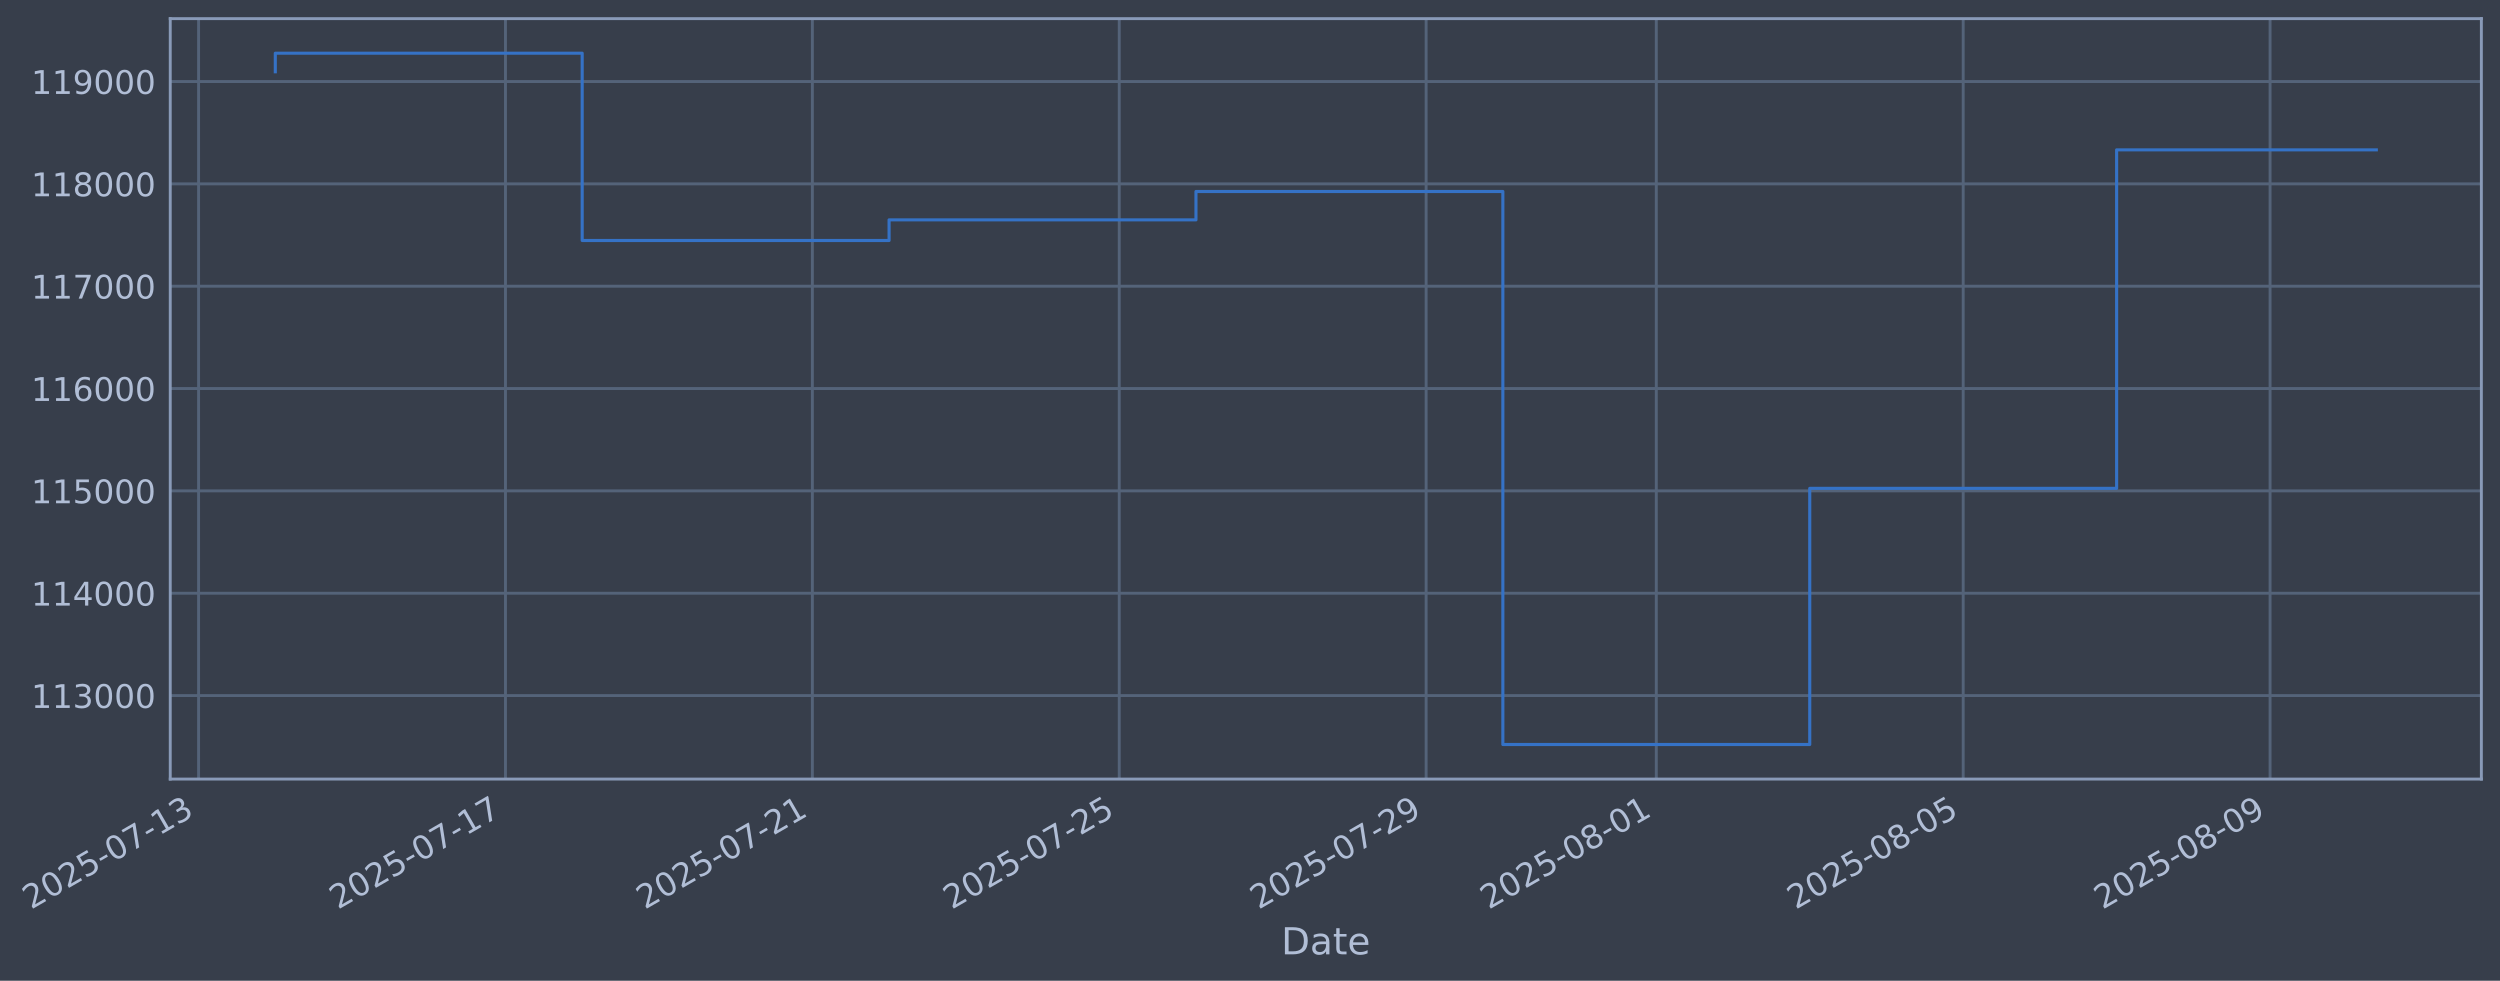
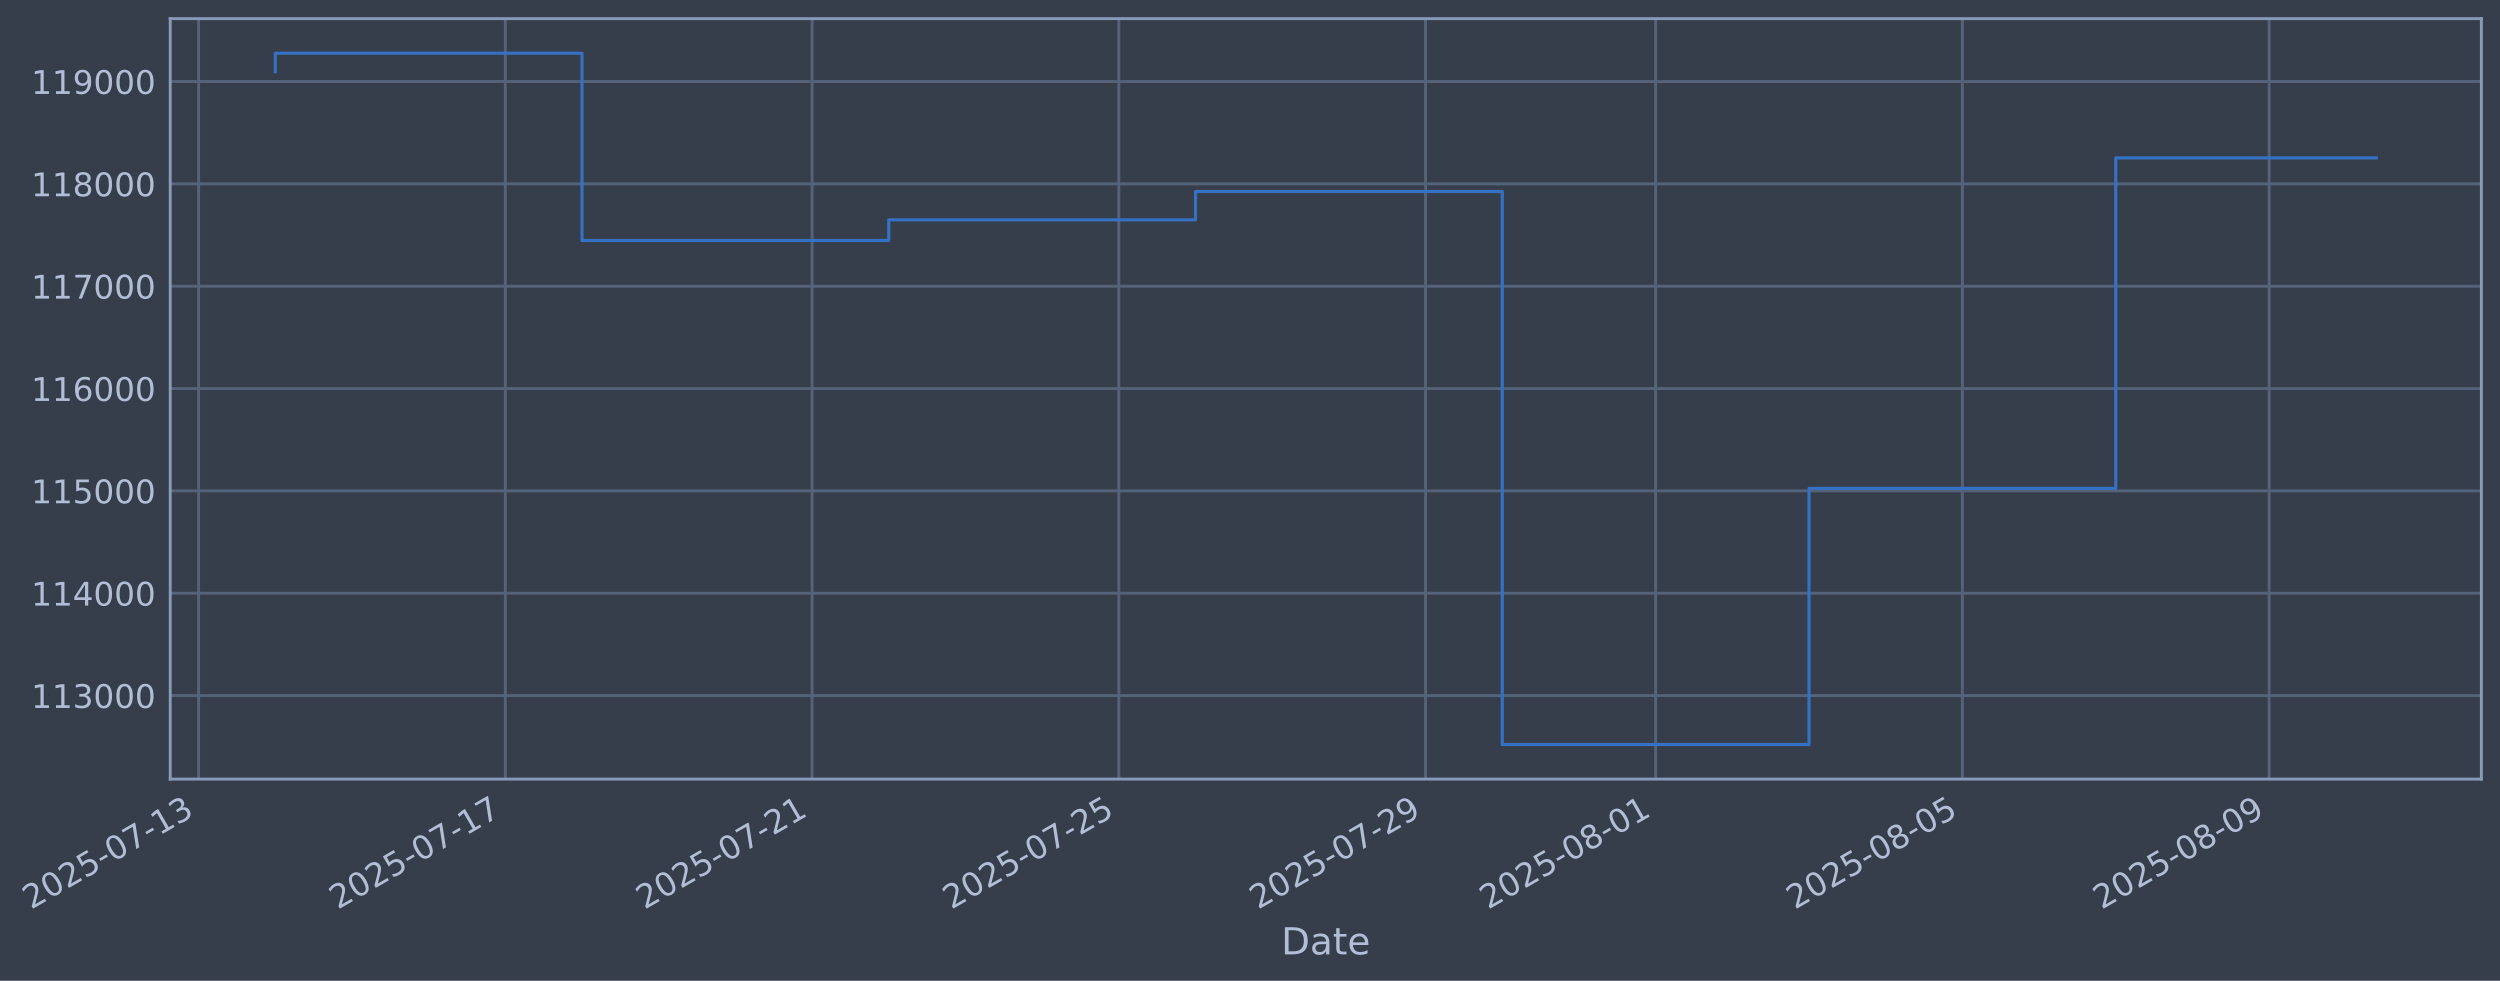
- <svg xmlns="http://www.w3.org/2000/svg" xmlns:xlink="http://www.w3.org/1999/xlink" width="965.769pt" height="378.87pt" viewBox="0 0 965.769 378.87" version="1.1">
+ <svg xmlns="http://www.w3.org/2000/svg" xmlns:xlink="http://www.w3.org/1999/xlink" width="965.755pt" height="378.87pt" viewBox="0 0 965.755 378.87" version="1.1">
  <defs>
    <style type="text/css">*{stroke-linejoin: round; stroke-linecap: butt}</style>
  </defs>
  <g id="figure_1">
    <g id="patch_1">
-       <path d="M 0 378.87  L 965.769 378.87  L 965.769 0  L 0 0  z " style="fill: #373e4b" />
+       <path d="M 0 378.87  L 965.755 378.87  L 965.755 0  L 0 0  z " style="fill: #373e4b" />
    </g>
    <g id="axes_1">
      <g id="patch_2">
-         <path d="M 65.769 300.96  L 958.569 300.96  L 958.569 7.2  L 65.769 7.2  z " style="fill: #373e4b" />
+         <path d="M 65.755 300.96  L 958.555 300.96  L 958.555 7.2  L 65.755 7.2  z " style="fill: #373e4b" />
      </g>
      <g id="matplotlib.axis_1">
        <g id="xtick_1">
          <g id="line2d_1">
-             <path d="M 76.713 300.96  L 76.713 7.2  " clip-path="url(#p37ce1923e9)" style="fill: none; stroke: #546379; stroke-width: 1.12; stroke-linecap: square" />
+             <path d="M 76.713 300.96  L 76.713 7.2  " clip-path="url(#p5b32d641b9)" style="fill: none; stroke: #546379; stroke-width: 1.12; stroke-linecap: square" />
          </g>
          <g id="line2d_2" />
          <g id="text_1">
            <g style="fill: #b1bed6" transform="translate(11.98702 351.4642) rotate(-30) scale(0.126 -0.126)">
              <defs>
                <path id="DejaVuSans-32" d="M 1228 531  L 3431 531  L 3431 0  L 469 0  L 469 531  Q 828 903 1448 1529  Q 2069 2156 2228 2338  Q 2531 2678 2651 2914  Q 2772 3150 2772 3378  Q 2772 3750 2511 3984  Q 2250 4219 1831 4219  Q 1534 4219 1204 4116  Q 875 4013 500 3803  L 500 4441  Q 881 4594 1212 4672  Q 1544 4750 1819 4750  Q 2544 4750 2975 4387  Q 3406 4025 3406 3419  Q 3406 3131 3298 2873  Q 3191 2616 2906 2266  Q 2828 2175 2409 1742  Q 1991 1309 1228 531  z " transform="scale(0.015625)" />
                <path id="DejaVuSans-30" d="M 2034 4250  Q 1547 4250 1301 3770  Q 1056 3291 1056 2328  Q 1056 1369 1301 889  Q 1547 409 2034 409  Q 2525 409 2770 889  Q 3016 1369 3016 2328  Q 3016 3291 2770 3770  Q 2525 4250 2034 4250  z M 2034 4750  Q 2819 4750 3233 4129  Q 3647 3509 3647 2328  Q 3647 1150 3233 529  Q 2819 -91 2034 -91  Q 1250 -91 836 529  Q 422 1150 422 2328  Q 422 3509 836 4129  Q 1250 4750 2034 4750  z " transform="scale(0.015625)" />
                <path id="DejaVuSans-35" d="M 691 4666  L 3169 4666  L 3169 4134  L 1269 4134  L 1269 2991  Q 1406 3038 1543 3061  Q 1681 3084 1819 3084  Q 2600 3084 3056 2656  Q 3513 2228 3513 1497  Q 3513 744 3044 326  Q 2575 -91 1722 -91  Q 1428 -91 1123 -41  Q 819 9 494 109  L 494 744  Q 775 591 1075 516  Q 1375 441 1709 441  Q 2250 441 2565 725  Q 2881 1009 2881 1497  Q 2881 1984 2565 2268  Q 2250 2553 1709 2553  Q 1456 2553 1204 2497  Q 953 2441 691 2322  L 691 4666  z " transform="scale(0.015625)" />
                <path id="DejaVuSans-2d" d="M 313 2009  L 1997 2009  L 1997 1497  L 313 1497  L 313 2009  z " transform="scale(0.015625)" />
                <path id="DejaVuSans-37" d="M 525 4666  L 3525 4666  L 3525 4397  L 1831 0  L 1172 0  L 2766 4134  L 525 4134  L 525 4666  z " transform="scale(0.015625)" />
                <path id="DejaVuSans-31" d="M 794 531  L 1825 531  L 1825 4091  L 703 3866  L 703 4441  L 1819 4666  L 2450 4666  L 2450 531  L 3481 531  L 3481 0  L 794 0  L 794 531  z " transform="scale(0.015625)" />
                <path id="DejaVuSans-33" d="M 2597 2516  Q 3050 2419 3304 2112  Q 3559 1806 3559 1356  Q 3559 666 3084 287  Q 2609 -91 1734 -91  Q 1441 -91 1130 -33  Q 819 25 488 141  L 488 750  Q 750 597 1062 519  Q 1375 441 1716 441  Q 2309 441 2620 675  Q 2931 909 2931 1356  Q 2931 1769 2642 2001  Q 2353 2234 1838 2234  L 1294 2234  L 1294 2753  L 1863 2753  Q 2328 2753 2575 2939  Q 2822 3125 2822 3475  Q 2822 3834 2567 4026  Q 2313 4219 1838 4219  Q 1578 4219 1281 4162  Q 984 4106 628 3988  L 628 4550  Q 988 4650 1302 4700  Q 1616 4750 1894 4750  Q 2613 4750 3031 4423  Q 3450 4097 3450 3541  Q 3450 3153 3228 2886  Q 3006 2619 2597 2516  z " transform="scale(0.015625)" />
              </defs>
              <use xlink:href="#DejaVuSans-32" />
              <use xlink:href="#DejaVuSans-30" transform="translate(63.62305 0)" />
              <use xlink:href="#DejaVuSans-32" transform="translate(127.2461 0)" />
              <use xlink:href="#DejaVuSans-35" transform="translate(190.8691 0)" />
              <use xlink:href="#DejaVuSans-2d" transform="translate(254.4922 0)" />
              <use xlink:href="#DejaVuSans-30" transform="translate(290.5762 0)" />
              <use xlink:href="#DejaVuSans-37" transform="translate(354.1992 0)" />
              <use xlink:href="#DejaVuSans-2d" transform="translate(417.8223 0)" />
              <use xlink:href="#DejaVuSans-31" transform="translate(453.9062 0)" />
              <use xlink:href="#DejaVuSans-33" transform="translate(517.5293 0)" />
            </g>
          </g>
        </g>
        <g id="xtick_2">
          <g id="line2d_3">
-             <path d="M 195.266 300.96  L 195.266 7.2  " clip-path="url(#p37ce1923e9)" style="fill: none; stroke: #546379; stroke-width: 1.12; stroke-linecap: square" />
+             <path d="M 195.209 300.96  L 195.209 7.2  " clip-path="url(#p5b32d641b9)" style="fill: none; stroke: #546379; stroke-width: 1.12; stroke-linecap: square" />
          </g>
          <g id="line2d_4" />
          <g id="text_2">
-             <g style="fill: #b1bed6" transform="translate(130.5401 351.4642) rotate(-30) scale(0.126 -0.126)">
+             <g style="fill: #b1bed6" transform="translate(130.4834 351.4642) rotate(-30) scale(0.126 -0.126)">
              <use xlink:href="#DejaVuSans-32" />
              <use xlink:href="#DejaVuSans-30" transform="translate(63.62305 0)" />
              <use xlink:href="#DejaVuSans-32" transform="translate(127.2461 0)" />
              <use xlink:href="#DejaVuSans-35" transform="translate(190.8691 0)" />
              <use xlink:href="#DejaVuSans-2d" transform="translate(254.4922 0)" />
              <use xlink:href="#DejaVuSans-30" transform="translate(290.5762 0)" />
              <use xlink:href="#DejaVuSans-37" transform="translate(354.1992 0)" />
              <use xlink:href="#DejaVuSans-2d" transform="translate(417.8223 0)" />
              <use xlink:href="#DejaVuSans-31" transform="translate(453.9062 0)" />
              <use xlink:href="#DejaVuSans-37" transform="translate(517.5293 0)" />
            </g>
          </g>
        </g>
        <g id="xtick_3">
          <g id="line2d_5">
-             <path d="M 313.819 300.96  L 313.819 7.2  " clip-path="url(#p37ce1923e9)" style="fill: none; stroke: #546379; stroke-width: 1.12; stroke-linecap: square" />
+             <path d="M 313.705 300.96  L 313.705 7.2  " clip-path="url(#p5b32d641b9)" style="fill: none; stroke: #546379; stroke-width: 1.12; stroke-linecap: square" />
          </g>
          <g id="line2d_6" />
          <g id="text_3">
-             <g style="fill: #b1bed6" transform="translate(249.0933 351.4642) rotate(-30) scale(0.126 -0.126)">
+             <g style="fill: #b1bed6" transform="translate(248.9798 351.4642) rotate(-30) scale(0.126 -0.126)">
              <use xlink:href="#DejaVuSans-32" />
              <use xlink:href="#DejaVuSans-30" transform="translate(63.62305 0)" />
              <use xlink:href="#DejaVuSans-32" transform="translate(127.2461 0)" />
              <use xlink:href="#DejaVuSans-35" transform="translate(190.8691 0)" />
              <use xlink:href="#DejaVuSans-2d" transform="translate(254.4922 0)" />
              <use xlink:href="#DejaVuSans-30" transform="translate(290.5762 0)" />
              <use xlink:href="#DejaVuSans-37" transform="translate(354.1992 0)" />
              <use xlink:href="#DejaVuSans-2d" transform="translate(417.8223 0)" />
              <use xlink:href="#DejaVuSans-32" transform="translate(453.9062 0)" />
              <use xlink:href="#DejaVuSans-31" transform="translate(517.5293 0)" />
            </g>
          </g>
        </g>
        <g id="xtick_4">
          <g id="line2d_7">
-             <path d="M 432.372 300.96  L 432.372 7.2  " clip-path="url(#p37ce1923e9)" style="fill: none; stroke: #546379; stroke-width: 1.12; stroke-linecap: square" />
+             <path d="M 432.202 300.96  L 432.202 7.2  " clip-path="url(#p5b32d641b9)" style="fill: none; stroke: #546379; stroke-width: 1.12; stroke-linecap: square" />
          </g>
          <g id="line2d_8" />
          <g id="text_4">
-             <g style="fill: #b1bed6" transform="translate(367.6464 351.4642) rotate(-30) scale(0.126 -0.126)">
+             <g style="fill: #b1bed6" transform="translate(367.4762 351.4642) rotate(-30) scale(0.126 -0.126)">
              <use xlink:href="#DejaVuSans-32" />
              <use xlink:href="#DejaVuSans-30" transform="translate(63.62305 0)" />
              <use xlink:href="#DejaVuSans-32" transform="translate(127.2461 0)" />
              <use xlink:href="#DejaVuSans-35" transform="translate(190.8691 0)" />
              <use xlink:href="#DejaVuSans-2d" transform="translate(254.4922 0)" />
              <use xlink:href="#DejaVuSans-30" transform="translate(290.5762 0)" />
              <use xlink:href="#DejaVuSans-37" transform="translate(354.1992 0)" />
              <use xlink:href="#DejaVuSans-2d" transform="translate(417.8223 0)" />
              <use xlink:href="#DejaVuSans-32" transform="translate(453.9062 0)" />
              <use xlink:href="#DejaVuSans-35" transform="translate(517.5293 0)" />
            </g>
          </g>
        </g>
        <g id="xtick_5">
          <g id="line2d_9">
-             <path d="M 550.925 300.96  L 550.925 7.2  " clip-path="url(#p37ce1923e9)" style="fill: none; stroke: #546379; stroke-width: 1.12; stroke-linecap: square" />
+             <path d="M 550.698 300.96  L 550.698 7.2  " clip-path="url(#p5b32d641b9)" style="fill: none; stroke: #546379; stroke-width: 1.12; stroke-linecap: square" />
          </g>
          <g id="line2d_10" />
          <g id="text_5">
-             <g style="fill: #b1bed6" transform="translate(486.1995 351.4642) rotate(-30) scale(0.126 -0.126)">
+             <g style="fill: #b1bed6" transform="translate(485.9727 351.4642) rotate(-30) scale(0.126 -0.126)">
              <defs>
                <path id="DejaVuSans-39" d="M 703 97  L 703 672  Q 941 559 1184 500  Q 1428 441 1663 441  Q 2288 441 2617 861  Q 2947 1281 2994 2138  Q 2813 1869 2534 1725  Q 2256 1581 1919 1581  Q 1219 1581 811 2004  Q 403 2428 403 3163  Q 403 3881 828 4315  Q 1253 4750 1959 4750  Q 2769 4750 3195 4129  Q 3622 3509 3622 2328  Q 3622 1225 3098 567  Q 2575 -91 1691 -91  Q 1453 -91 1209 -44  Q 966 3 703 97  z M 1959 2075  Q 2384 2075 2632 2365  Q 2881 2656 2881 3163  Q 2881 3666 2632 3958  Q 2384 4250 1959 4250  Q 1534 4250 1286 3958  Q 1038 3666 1038 3163  Q 1038 2656 1286 2365  Q 1534 2075 1959 2075  z " transform="scale(0.015625)" />
              </defs>
              <use xlink:href="#DejaVuSans-32" />
              <use xlink:href="#DejaVuSans-30" transform="translate(63.62305 0)" />
              <use xlink:href="#DejaVuSans-32" transform="translate(127.2461 0)" />
              <use xlink:href="#DejaVuSans-35" transform="translate(190.8691 0)" />
              <use xlink:href="#DejaVuSans-2d" transform="translate(254.4922 0)" />
              <use xlink:href="#DejaVuSans-30" transform="translate(290.5762 0)" />
              <use xlink:href="#DejaVuSans-37" transform="translate(354.1992 0)" />
              <use xlink:href="#DejaVuSans-2d" transform="translate(417.8223 0)" />
              <use xlink:href="#DejaVuSans-32" transform="translate(453.9062 0)" />
              <use xlink:href="#DejaVuSans-39" transform="translate(517.5293 0)" />
            </g>
          </g>
        </g>
        <g id="xtick_6">
          <g id="line2d_11">
-             <path d="M 639.84 300.96  L 639.84 7.2  " clip-path="url(#p37ce1923e9)" style="fill: none; stroke: #546379; stroke-width: 1.12; stroke-linecap: square" />
+             <path d="M 639.57 300.96  L 639.57 7.2  " clip-path="url(#p5b32d641b9)" style="fill: none; stroke: #546379; stroke-width: 1.12; stroke-linecap: square" />
          </g>
          <g id="line2d_12" />
          <g id="text_6">
-             <g style="fill: #b1bed6" transform="translate(575.1143 351.4642) rotate(-30) scale(0.126 -0.126)">
+             <g style="fill: #b1bed6" transform="translate(574.845 351.4642) rotate(-30) scale(0.126 -0.126)">
              <defs>
                <path id="DejaVuSans-38" d="M 2034 2216  Q 1584 2216 1326 1975  Q 1069 1734 1069 1313  Q 1069 891 1326 650  Q 1584 409 2034 409  Q 2484 409 2743 651  Q 3003 894 3003 1313  Q 3003 1734 2745 1975  Q 2488 2216 2034 2216  z M 1403 2484  Q 997 2584 770 2862  Q 544 3141 544 3541  Q 544 4100 942 4425  Q 1341 4750 2034 4750  Q 2731 4750 3128 4425  Q 3525 4100 3525 3541  Q 3525 3141 3298 2862  Q 3072 2584 2669 2484  Q 3125 2378 3379 2068  Q 3634 1759 3634 1313  Q 3634 634 3220 271  Q 2806 -91 2034 -91  Q 1263 -91 848 271  Q 434 634 434 1313  Q 434 1759 690 2068  Q 947 2378 1403 2484  z M 1172 3481  Q 1172 3119 1398 2916  Q 1625 2713 2034 2713  Q 2441 2713 2670 2916  Q 2900 3119 2900 3481  Q 2900 3844 2670 4047  Q 2441 4250 2034 4250  Q 1625 4250 1398 4047  Q 1172 3844 1172 3481  z " transform="scale(0.015625)" />
              </defs>
              <use xlink:href="#DejaVuSans-32" />
              <use xlink:href="#DejaVuSans-30" transform="translate(63.62305 0)" />
              <use xlink:href="#DejaVuSans-32" transform="translate(127.2461 0)" />
              <use xlink:href="#DejaVuSans-35" transform="translate(190.8691 0)" />
              <use xlink:href="#DejaVuSans-2d" transform="translate(254.4922 0)" />
              <use xlink:href="#DejaVuSans-30" transform="translate(290.5762 0)" />
              <use xlink:href="#DejaVuSans-38" transform="translate(354.1992 0)" />
              <use xlink:href="#DejaVuSans-2d" transform="translate(417.8223 0)" />
              <use xlink:href="#DejaVuSans-30" transform="translate(453.9062 0)" />
              <use xlink:href="#DejaVuSans-31" transform="translate(517.5293 0)" />
            </g>
          </g>
        </g>
        <g id="xtick_7">
          <g id="line2d_13">
-             <path d="M 758.393 300.96  L 758.393 7.2  " clip-path="url(#p37ce1923e9)" style="fill: none; stroke: #546379; stroke-width: 1.12; stroke-linecap: square" />
+             <path d="M 758.067 300.96  L 758.067 7.2  " clip-path="url(#p5b32d641b9)" style="fill: none; stroke: #546379; stroke-width: 1.12; stroke-linecap: square" />
          </g>
          <g id="line2d_14" />
          <g id="text_7">
-             <g style="fill: #b1bed6" transform="translate(693.6675 351.4642) rotate(-30) scale(0.126 -0.126)">
+             <g style="fill: #b1bed6" transform="translate(693.3414 351.4642) rotate(-30) scale(0.126 -0.126)">
              <use xlink:href="#DejaVuSans-32" />
              <use xlink:href="#DejaVuSans-30" transform="translate(63.62305 0)" />
              <use xlink:href="#DejaVuSans-32" transform="translate(127.2461 0)" />
              <use xlink:href="#DejaVuSans-35" transform="translate(190.8691 0)" />
              <use xlink:href="#DejaVuSans-2d" transform="translate(254.4922 0)" />
              <use xlink:href="#DejaVuSans-30" transform="translate(290.5762 0)" />
              <use xlink:href="#DejaVuSans-38" transform="translate(354.1992 0)" />
              <use xlink:href="#DejaVuSans-2d" transform="translate(417.8223 0)" />
              <use xlink:href="#DejaVuSans-30" transform="translate(453.9062 0)" />
              <use xlink:href="#DejaVuSans-35" transform="translate(517.5293 0)" />
            </g>
          </g>
        </g>
        <g id="xtick_8">
          <g id="line2d_15">
-             <path d="M 876.946 300.96  L 876.946 7.2  " clip-path="url(#p37ce1923e9)" style="fill: none; stroke: #546379; stroke-width: 1.12; stroke-linecap: square" />
+             <path d="M 876.563 300.96  L 876.563 7.2  " clip-path="url(#p5b32d641b9)" style="fill: none; stroke: #546379; stroke-width: 1.12; stroke-linecap: square" />
          </g>
          <g id="line2d_16" />
          <g id="text_8">
-             <g style="fill: #b1bed6" transform="translate(812.2206 351.4642) rotate(-30) scale(0.126 -0.126)">
+             <g style="fill: #b1bed6" transform="translate(811.8378 351.4642) rotate(-30) scale(0.126 -0.126)">
              <use xlink:href="#DejaVuSans-32" />
              <use xlink:href="#DejaVuSans-30" transform="translate(63.62305 0)" />
              <use xlink:href="#DejaVuSans-32" transform="translate(127.2461 0)" />
              <use xlink:href="#DejaVuSans-35" transform="translate(190.8691 0)" />
              <use xlink:href="#DejaVuSans-2d" transform="translate(254.4922 0)" />
              <use xlink:href="#DejaVuSans-30" transform="translate(290.5762 0)" />
              <use xlink:href="#DejaVuSans-38" transform="translate(354.1992 0)" />
              <use xlink:href="#DejaVuSans-2d" transform="translate(417.8223 0)" />
              <use xlink:href="#DejaVuSans-30" transform="translate(453.9062 0)" />
              <use xlink:href="#DejaVuSans-39" transform="translate(517.5293 0)" />
            </g>
          </g>
        </g>
        <g id="text_9">
-           <g style="fill: #b1bed6" transform="translate(494.9599 368.6753) scale(0.144 -0.144)">
+           <g style="fill: #b1bed6" transform="translate(494.9457 368.6753) scale(0.144 -0.144)">
            <defs>
              <path id="DejaVuSans-44" d="M 1259 4147  L 1259 519  L 2022 519  Q 2988 519 3436 956  Q 3884 1394 3884 2338  Q 3884 3275 3436 3711  Q 2988 4147 2022 4147  L 1259 4147  z M 628 4666  L 1925 4666  Q 3281 4666 3915 4102  Q 4550 3538 4550 2338  Q 4550 1131 3912 565  Q 3275 0 1925 0  L 628 0  L 628 4666  z " transform="scale(0.015625)" />
              <path id="DejaVuSans-61" d="M 2194 1759  Q 1497 1759 1228 1600  Q 959 1441 959 1056  Q 959 750 1161 570  Q 1363 391 1709 391  Q 2188 391 2477 730  Q 2766 1069 2766 1631  L 2766 1759  L 2194 1759  z M 3341 1997  L 3341 0  L 2766 0  L 2766 531  Q 2569 213 2275 61  Q 1981 -91 1556 -91  Q 1019 -91 701 211  Q 384 513 384 1019  Q 384 1609 779 1909  Q 1175 2209 1959 2209  L 2766 2209  L 2766 2266  Q 2766 2663 2505 2880  Q 2244 3097 1772 3097  Q 1472 3097 1187 3025  Q 903 2953 641 2809  L 641 3341  Q 956 3463 1253 3523  Q 1550 3584 1831 3584  Q 2591 3584 2966 3190  Q 3341 2797 3341 1997  z " transform="scale(0.015625)" />
              <path id="DejaVuSans-74" d="M 1172 4494  L 1172 3500  L 2356 3500  L 2356 3053  L 1172 3053  L 1172 1153  Q 1172 725 1289 603  Q 1406 481 1766 481  L 2356 481  L 2356 0  L 1766 0  Q 1100 0 847 248  Q 594 497 594 1153  L 594 3053  L 172 3053  L 172 3500  L 594 3500  L 594 4494  L 1172 4494  z " transform="scale(0.015625)" />
              <path id="DejaVuSans-65" d="M 3597 1894  L 3597 1613  L 953 1613  Q 991 1019 1311 708  Q 1631 397 2203 397  Q 2534 397 2845 478  Q 3156 559 3463 722  L 3463 178  Q 3153 47 2828 -22  Q 2503 -91 2169 -91  Q 1331 -91 842 396  Q 353 884 353 1716  Q 353 2575 817 3079  Q 1281 3584 2069 3584  Q 2775 3584 3186 3129  Q 3597 2675 3597 1894  z M 3022 2063  Q 3016 2534 2758 2815  Q 2500 3097 2075 3097  Q 1594 3097 1305 2825  Q 1016 2553 972 2059  L 3022 2063  z " transform="scale(0.015625)" />
            </defs>
            <use xlink:href="#DejaVuSans-44" />
            <use xlink:href="#DejaVuSans-61" transform="translate(77.00195 0)" />
            <use xlink:href="#DejaVuSans-74" transform="translate(138.2812 0)" />
            <use xlink:href="#DejaVuSans-65" transform="translate(177.4902 0)" />
          </g>
        </g>
      </g>
      <g id="matplotlib.axis_2">
        <g id="ytick_1">
          <g id="line2d_17">
-             <path d="M 65.769 268.698  L 958.569 268.698  " clip-path="url(#p37ce1923e9)" style="fill: none; stroke: #546379; stroke-width: 1.12; stroke-linecap: square" />
+             <path d="M 65.755 268.698  L 958.555 268.698  " clip-path="url(#p5b32d641b9)" style="fill: none; stroke: #546379; stroke-width: 1.12; stroke-linecap: square" />
          </g>
          <g id="line2d_18" />
          <g id="text_10">
-             <g style="fill: #b1bed6" transform="translate(12.06849 273.4854) scale(0.126 -0.126)">
+             <g style="fill: #b1bed6" transform="translate(12.05431 273.4854) scale(0.126 -0.126)">
              <use xlink:href="#DejaVuSans-31" />
              <use xlink:href="#DejaVuSans-31" transform="translate(63.62305 0)" />
              <use xlink:href="#DejaVuSans-33" transform="translate(127.2461 0)" />
              <use xlink:href="#DejaVuSans-30" transform="translate(190.8691 0)" />
              <use xlink:href="#DejaVuSans-30" transform="translate(254.4922 0)" />
              <use xlink:href="#DejaVuSans-30" transform="translate(318.1152 0)" />
            </g>
          </g>
        </g>
        <g id="ytick_2">
          <g id="line2d_19">
-             <path d="M 65.769 229.165  L 958.569 229.165  " clip-path="url(#p37ce1923e9)" style="fill: none; stroke: #546379; stroke-width: 1.12; stroke-linecap: square" />
+             <path d="M 65.755 229.165  L 958.555 229.165  " clip-path="url(#p5b32d641b9)" style="fill: none; stroke: #546379; stroke-width: 1.12; stroke-linecap: square" />
          </g>
          <g id="line2d_20" />
          <g id="text_11">
-             <g style="fill: #b1bed6" transform="translate(12.06849 233.952) scale(0.126 -0.126)">
+             <g style="fill: #b1bed6" transform="translate(12.05431 233.952) scale(0.126 -0.126)">
              <defs>
                <path id="DejaVuSans-34" d="M 2419 4116  L 825 1625  L 2419 1625  L 2419 4116  z M 2253 4666  L 3047 4666  L 3047 1625  L 3713 1625  L 3713 1100  L 3047 1100  L 3047 0  L 2419 0  L 2419 1100  L 313 1100  L 313 1709  L 2253 4666  z " transform="scale(0.015625)" />
              </defs>
              <use xlink:href="#DejaVuSans-31" />
              <use xlink:href="#DejaVuSans-31" transform="translate(63.62305 0)" />
              <use xlink:href="#DejaVuSans-34" transform="translate(127.2461 0)" />
              <use xlink:href="#DejaVuSans-30" transform="translate(190.8691 0)" />
              <use xlink:href="#DejaVuSans-30" transform="translate(254.4922 0)" />
              <use xlink:href="#DejaVuSans-30" transform="translate(318.1152 0)" />
            </g>
          </g>
        </g>
        <g id="ytick_3">
          <g id="line2d_21">
-             <path d="M 65.769 189.631  L 958.569 189.631  " clip-path="url(#p37ce1923e9)" style="fill: none; stroke: #546379; stroke-width: 1.12; stroke-linecap: square" />
+             <path d="M 65.755 189.631  L 958.555 189.631  " clip-path="url(#p5b32d641b9)" style="fill: none; stroke: #546379; stroke-width: 1.12; stroke-linecap: square" />
          </g>
          <g id="line2d_22" />
          <g id="text_12">
-             <g style="fill: #b1bed6" transform="translate(12.06849 194.4185) scale(0.126 -0.126)">
+             <g style="fill: #b1bed6" transform="translate(12.05431 194.4185) scale(0.126 -0.126)">
              <use xlink:href="#DejaVuSans-31" />
              <use xlink:href="#DejaVuSans-31" transform="translate(63.62305 0)" />
              <use xlink:href="#DejaVuSans-35" transform="translate(127.2461 0)" />
              <use xlink:href="#DejaVuSans-30" transform="translate(190.8691 0)" />
              <use xlink:href="#DejaVuSans-30" transform="translate(254.4922 0)" />
              <use xlink:href="#DejaVuSans-30" transform="translate(318.1152 0)" />
            </g>
          </g>
        </g>
        <g id="ytick_4">
          <g id="line2d_23">
-             <path d="M 65.769 150.098  L 958.569 150.098  " clip-path="url(#p37ce1923e9)" style="fill: none; stroke: #546379; stroke-width: 1.12; stroke-linecap: square" />
+             <path d="M 65.755 150.098  L 958.555 150.098  " clip-path="url(#p5b32d641b9)" style="fill: none; stroke: #546379; stroke-width: 1.12; stroke-linecap: square" />
          </g>
          <g id="line2d_24" />
          <g id="text_13">
-             <g style="fill: #b1bed6" transform="translate(12.06849 154.885) scale(0.126 -0.126)">
+             <g style="fill: #b1bed6" transform="translate(12.05431 154.885) scale(0.126 -0.126)">
              <defs>
                <path id="DejaVuSans-36" d="M 2113 2584  Q 1688 2584 1439 2293  Q 1191 2003 1191 1497  Q 1191 994 1439 701  Q 1688 409 2113 409  Q 2538 409 2786 701  Q 3034 994 3034 1497  Q 3034 2003 2786 2293  Q 2538 2584 2113 2584  z M 3366 4563  L 3366 3988  Q 3128 4100 2886 4159  Q 2644 4219 2406 4219  Q 1781 4219 1451 3797  Q 1122 3375 1075 2522  Q 1259 2794 1537 2939  Q 1816 3084 2150 3084  Q 2853 3084 3261 2657  Q 3669 2231 3669 1497  Q 3669 778 3244 343  Q 2819 -91 2113 -91  Q 1303 -91 875 529  Q 447 1150 447 2328  Q 447 3434 972 4092  Q 1497 4750 2381 4750  Q 2619 4750 2861 4703  Q 3103 4656 3366 4563  z " transform="scale(0.015625)" />
              </defs>
              <use xlink:href="#DejaVuSans-31" />
              <use xlink:href="#DejaVuSans-31" transform="translate(63.62305 0)" />
              <use xlink:href="#DejaVuSans-36" transform="translate(127.2461 0)" />
              <use xlink:href="#DejaVuSans-30" transform="translate(190.8691 0)" />
              <use xlink:href="#DejaVuSans-30" transform="translate(254.4922 0)" />
              <use xlink:href="#DejaVuSans-30" transform="translate(318.1152 0)" />
            </g>
          </g>
        </g>
        <g id="ytick_5">
          <g id="line2d_25">
-             <path d="M 65.769 110.565  L 958.569 110.565  " clip-path="url(#p37ce1923e9)" style="fill: none; stroke: #546379; stroke-width: 1.12; stroke-linecap: square" />
+             <path d="M 65.755 110.565  L 958.555 110.565  " clip-path="url(#p5b32d641b9)" style="fill: none; stroke: #546379; stroke-width: 1.12; stroke-linecap: square" />
          </g>
          <g id="line2d_26" />
          <g id="text_14">
-             <g style="fill: #b1bed6" transform="translate(12.06849 115.3515) scale(0.126 -0.126)">
+             <g style="fill: #b1bed6" transform="translate(12.05431 115.3515) scale(0.126 -0.126)">
              <use xlink:href="#DejaVuSans-31" />
              <use xlink:href="#DejaVuSans-31" transform="translate(63.62305 0)" />
              <use xlink:href="#DejaVuSans-37" transform="translate(127.2461 0)" />
              <use xlink:href="#DejaVuSans-30" transform="translate(190.8691 0)" />
              <use xlink:href="#DejaVuSans-30" transform="translate(254.4922 0)" />
              <use xlink:href="#DejaVuSans-30" transform="translate(318.1152 0)" />
            </g>
          </g>
        </g>
        <g id="ytick_6">
          <g id="line2d_27">
-             <path d="M 65.769 71.031  L 958.569 71.031  " clip-path="url(#p37ce1923e9)" style="fill: none; stroke: #546379; stroke-width: 1.12; stroke-linecap: square" />
+             <path d="M 65.755 71.031  L 958.555 71.031  " clip-path="url(#p5b32d641b9)" style="fill: none; stroke: #546379; stroke-width: 1.12; stroke-linecap: square" />
          </g>
          <g id="line2d_28" />
          <g id="text_15">
-             <g style="fill: #b1bed6" transform="translate(12.06849 75.81806) scale(0.126 -0.126)">
+             <g style="fill: #b1bed6" transform="translate(12.05431 75.81806) scale(0.126 -0.126)">
              <use xlink:href="#DejaVuSans-31" />
              <use xlink:href="#DejaVuSans-31" transform="translate(63.62305 0)" />
              <use xlink:href="#DejaVuSans-38" transform="translate(127.2461 0)" />
              <use xlink:href="#DejaVuSans-30" transform="translate(190.8691 0)" />
              <use xlink:href="#DejaVuSans-30" transform="translate(254.4922 0)" />
              <use xlink:href="#DejaVuSans-30" transform="translate(318.1152 0)" />
            </g>
          </g>
        </g>
        <g id="ytick_7">
          <g id="line2d_29">
-             <path d="M 65.769 31.498  L 958.569 31.498  " clip-path="url(#p37ce1923e9)" style="fill: none; stroke: #546379; stroke-width: 1.12; stroke-linecap: square" />
+             <path d="M 65.755 31.498  L 958.555 31.498  " clip-path="url(#p5b32d641b9)" style="fill: none; stroke: #546379; stroke-width: 1.12; stroke-linecap: square" />
          </g>
          <g id="line2d_30" />
          <g id="text_16">
-             <g style="fill: #b1bed6" transform="translate(12.06849 36.28458) scale(0.126 -0.126)">
+             <g style="fill: #b1bed6" transform="translate(12.05431 36.28458) scale(0.126 -0.126)">
              <use xlink:href="#DejaVuSans-31" />
              <use xlink:href="#DejaVuSans-31" transform="translate(63.62305 0)" />
              <use xlink:href="#DejaVuSans-39" transform="translate(127.2461 0)" />
              <use xlink:href="#DejaVuSans-30" transform="translate(190.8691 0)" />
              <use xlink:href="#DejaVuSans-30" transform="translate(254.4922 0)" />
              <use xlink:href="#DejaVuSans-30" transform="translate(318.1152 0)" />
            </g>
          </g>
        </g>
      </g>
      <g id="line2d_31">
-         <path d="M 106.351 27.726  L 106.351 20.553  L 224.904 20.553  L 224.904 92.901  L 343.457 92.901  L 343.457 84.934  L 462.01 84.934  L 462.01 73.974  L 580.563 73.974  L 580.563 287.607  L 699.116 287.607  L 699.116 188.664  L 817.67 188.664  L 817.67 57.891  L 917.987 57.891  " clip-path="url(#p37ce1923e9)" style="fill: none; stroke: #3572c6; stroke-width: 1.2; stroke-linecap: square" />
+         <path d="M 106.337 27.726  L 106.337 20.553  L 224.833 20.553  L 224.833 92.901  L 343.329 92.901  L 343.329 84.934  L 461.826 84.934  L 461.826 73.974  L 580.322 73.974  L 580.322 287.607  L 698.819 287.607  L 698.819 188.664  L 817.315 188.664  L 817.315 60.995  L 917.973 60.995  " clip-path="url(#p5b32d641b9)" style="fill: none; stroke: #3572c6; stroke-width: 1.2; stroke-linecap: square" />
      </g>
      <g id="patch_3">
-         <path d="M 65.769 300.96  L 65.769 7.2  " style="fill: none; stroke: #899ab8; stroke-width: 1.12; stroke-linejoin: miter; stroke-linecap: square" />
+         <path d="M 65.755 300.96  L 65.755 7.2  " style="fill: none; stroke: #899ab8; stroke-width: 1.12; stroke-linejoin: miter; stroke-linecap: square" />
      </g>
      <g id="patch_4">
-         <path d="M 958.569 300.96  L 958.569 7.2  " style="fill: none; stroke: #899ab8; stroke-width: 1.12; stroke-linejoin: miter; stroke-linecap: square" />
+         <path d="M 958.555 300.96  L 958.555 7.2  " style="fill: none; stroke: #899ab8; stroke-width: 1.12; stroke-linejoin: miter; stroke-linecap: square" />
      </g>
      <g id="patch_5">
-         <path d="M 65.769 300.96  L 958.569 300.96  " style="fill: none; stroke: #899ab8; stroke-width: 1.12; stroke-linejoin: miter; stroke-linecap: square" />
+         <path d="M 65.755 300.96  L 958.555 300.96  " style="fill: none; stroke: #899ab8; stroke-width: 1.12; stroke-linejoin: miter; stroke-linecap: square" />
      </g>
      <g id="patch_6">
-         <path d="M 65.769 7.2  L 958.569 7.2  " style="fill: none; stroke: #899ab8; stroke-width: 1.12; stroke-linejoin: miter; stroke-linecap: square" />
+         <path d="M 65.755 7.2  L 958.555 7.2  " style="fill: none; stroke: #899ab8; stroke-width: 1.12; stroke-linejoin: miter; stroke-linecap: square" />
      </g>
    </g>
  </g>
  <defs>
-     <clipPath id="p37ce1923e9">
-       <rect x="65.769" y="7.2" width="892.8" height="293.76" />
+     <clipPath id="p5b32d641b9">
+       <rect x="65.755" y="7.2" width="892.8" height="293.76" />
    </clipPath>
  </defs>
</svg>
